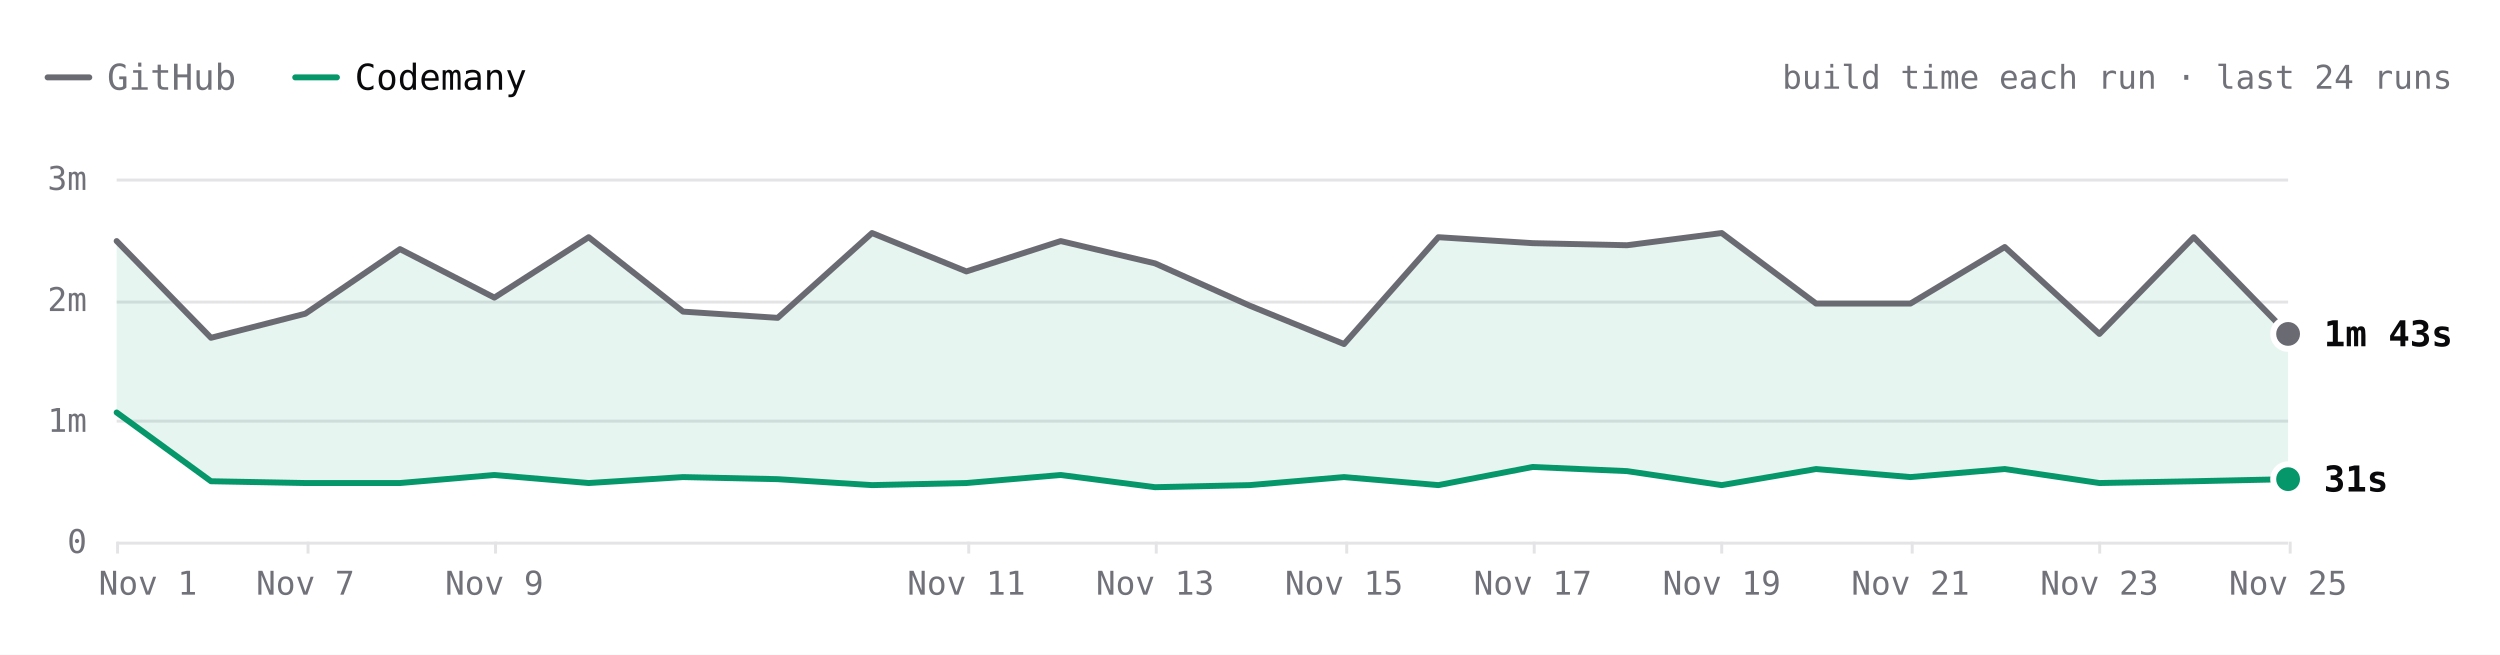
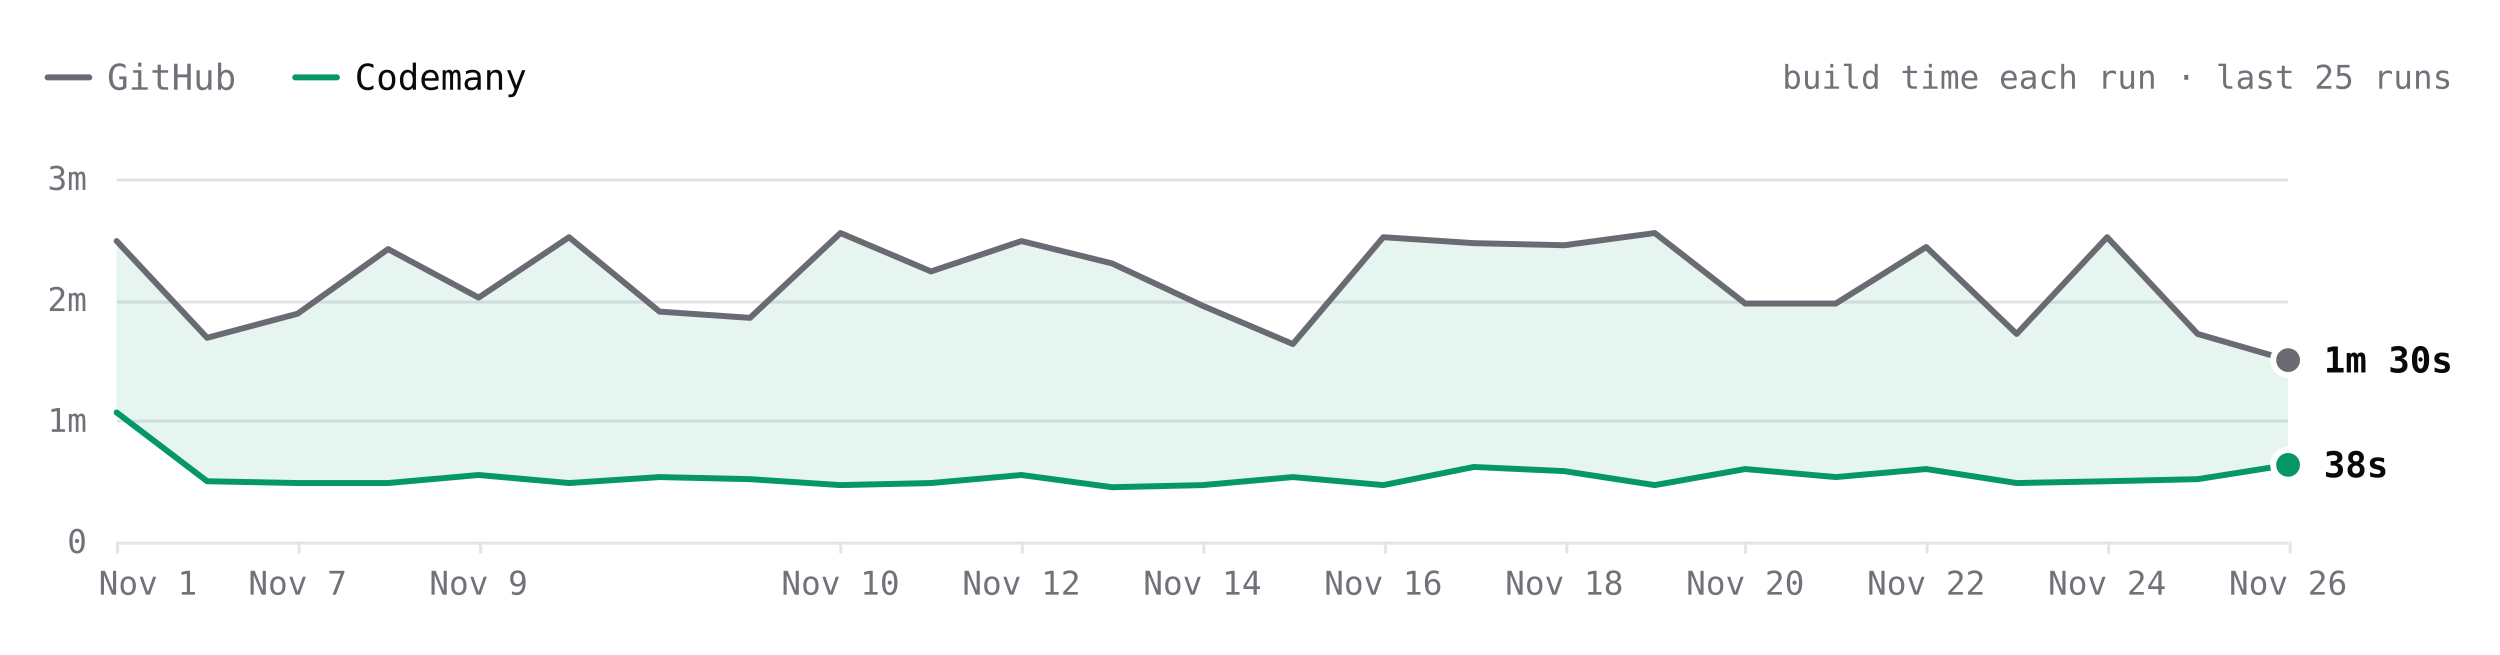
- <svg xmlns="http://www.w3.org/2000/svg" viewBox="0 0 840 220" width="840" height="220" role="img" aria-label="Hugo build time each run over the last 24 runs. Latest: GitHub 1m 43s, Codemany 31s. Overall: 4.5× faster." font-family="'JetBrains Mono', ui-monospace, SFMono-Regular, Menlo, monospace" style="max-width:100%;height:auto;font-variant-numeric:tabular-nums">
+ <svg xmlns="http://www.w3.org/2000/svg" viewBox="0 0 840 220" width="840" height="220" role="img" aria-label="Hugo build time each run over the last 25 runs. Latest: GitHub 1m 30s, Codemany 38s. Overall: 4.3× faster." font-family="'JetBrains Mono', ui-monospace, SFMono-Regular, Menlo, monospace" style="max-width:100%;height:auto;font-variant-numeric:tabular-nums">
  <rect width="840" height="220" fill="#ffffff" />
  <path d="M16 26h14" stroke="#6a6a72" stroke-width="2" stroke-linecap="round" />
  <text x="36" y="26" font-size="12" fill="#71717a" dominant-baseline="central">GitHub</text>
  <path d="M99.2 26h14" stroke="#059669" stroke-width="2" stroke-linecap="round" />
  <text x="119.2" y="26" font-size="12" fill="#09090b" dominant-baseline="central">Codemany</text>
-   <text x="824" y="26" font-size="11" fill="#71717a" text-anchor="end" dominant-baseline="central">build time each run · last 24 runs</text>
+   <text x="824" y="26" font-size="11" fill="#71717a" text-anchor="end" dominant-baseline="central">build time each run · last 25 runs</text>
  <path d="M39.2 182.5L768.8 182.5" stroke="#e4e4e7" stroke-width="1" fill="none" />
  <text x="29.2" y="182" font-size="11" fill="#71717a" text-anchor="end" dominant-baseline="central">0</text>
  <path d="M39.2 141.5L768.8 141.5" stroke="#e4e4e7" stroke-width="1" fill="none" />
  <text x="29.2" y="141.3" font-size="11" fill="#71717a" text-anchor="end" dominant-baseline="central">1m</text>
  <path d="M39.2 101.5L768.8 101.5" stroke="#e4e4e7" stroke-width="1" fill="none" />
  <text x="29.2" y="100.7" font-size="11" fill="#71717a" text-anchor="end" dominant-baseline="central">2m</text>
  <path d="M39.2 60.5L768.8 60.5" stroke="#e4e4e7" stroke-width="1" fill="none" />
  <text x="29.2" y="60" font-size="11" fill="#71717a" text-anchor="end" dominant-baseline="central">3m</text>
  <path d="M769.5 182L769.5 186" stroke="#e4e4e7" stroke-width="1" fill="none" />
-   <text x="768.8" y="196" font-size="11" fill="#71717a" text-anchor="middle" dominant-baseline="central">Nov 25</text>
-   <path d="M705.5 182L705.5 186" stroke="#e4e4e7" stroke-width="1" fill="none" />
-   <text x="705.4" y="196" font-size="11" fill="#71717a" text-anchor="middle" dominant-baseline="central">Nov 23</text>
-   <path d="M642.5 182L642.5 186" stroke="#e4e4e7" stroke-width="1" fill="none" />
-   <text x="641.9" y="196" font-size="11" fill="#71717a" text-anchor="middle" dominant-baseline="central">Nov 21</text>
-   <path d="M578.5 182L578.5 186" stroke="#e4e4e7" stroke-width="1" fill="none" />
-   <text x="578.5" y="196" font-size="11" fill="#71717a" text-anchor="middle" dominant-baseline="central">Nov 19</text>
-   <path d="M515.5 182L515.5 186" stroke="#e4e4e7" stroke-width="1" fill="none" />
-   <text x="515" y="196" font-size="11" fill="#71717a" text-anchor="middle" dominant-baseline="central">Nov 17</text>
-   <path d="M452.5 182L452.5 186" stroke="#e4e4e7" stroke-width="1" fill="none" />
-   <text x="451.6" y="196" font-size="11" fill="#71717a" text-anchor="middle" dominant-baseline="central">Nov 15</text>
-   <path d="M388.5 182L388.5 186" stroke="#e4e4e7" stroke-width="1" fill="none" />
-   <text x="388.1" y="196" font-size="11" fill="#71717a" text-anchor="middle" dominant-baseline="central">Nov 13</text>
-   <path d="M325.5 182L325.5 186" stroke="#e4e4e7" stroke-width="1" fill="none" />
-   <text x="324.7" y="196" font-size="11" fill="#71717a" text-anchor="middle" dominant-baseline="central">Nov 11</text>
-   <path d="M166.5 182L166.5 186" stroke="#e4e4e7" stroke-width="1" fill="none" />
-   <text x="166.1" y="196" font-size="11" fill="#71717a" text-anchor="middle" dominant-baseline="central">Nov 9</text>
-   <path d="M103.5 182L103.5 186" stroke="#e4e4e7" stroke-width="1" fill="none" />
-   <text x="102.6" y="196" font-size="11" fill="#71717a" text-anchor="middle" dominant-baseline="central">Nov 7</text>
+   <text x="768.8" y="196" font-size="11" fill="#71717a" text-anchor="middle" dominant-baseline="central">Nov 26</text>
+   <path d="M708.5 182L708.5 186" stroke="#e4e4e7" stroke-width="1" fill="none" />
+   <text x="708" y="196" font-size="11" fill="#71717a" text-anchor="middle" dominant-baseline="central">Nov 24</text>
+   <path d="M647.5 182L647.5 186" stroke="#e4e4e7" stroke-width="1" fill="none" />
+   <text x="647.2" y="196" font-size="11" fill="#71717a" text-anchor="middle" dominant-baseline="central">Nov 22</text>
+   <path d="M586.5 182L586.5 186" stroke="#e4e4e7" stroke-width="1" fill="none" />
+   <text x="586.4" y="196" font-size="11" fill="#71717a" text-anchor="middle" dominant-baseline="central">Nov 20</text>
+   <path d="M526.5 182L526.5 186" stroke="#e4e4e7" stroke-width="1" fill="none" />
+   <text x="525.6" y="196" font-size="11" fill="#71717a" text-anchor="middle" dominant-baseline="central">Nov 18</text>
+   <path d="M465.5 182L465.5 186" stroke="#e4e4e7" stroke-width="1" fill="none" />
+   <text x="464.8" y="196" font-size="11" fill="#71717a" text-anchor="middle" dominant-baseline="central">Nov 16</text>
+   <path d="M404.5 182L404.5 186" stroke="#e4e4e7" stroke-width="1" fill="none" />
+   <text x="404" y="196" font-size="11" fill="#71717a" text-anchor="middle" dominant-baseline="central">Nov 14</text>
+   <path d="M343.5 182L343.5 186" stroke="#e4e4e7" stroke-width="1" fill="none" />
+   <text x="343.2" y="196" font-size="11" fill="#71717a" text-anchor="middle" dominant-baseline="central">Nov 12</text>
+   <path d="M282.5 182L282.5 186" stroke="#e4e4e7" stroke-width="1" fill="none" />
+   <text x="282.4" y="196" font-size="11" fill="#71717a" text-anchor="middle" dominant-baseline="central">Nov 10</text>
+   <path d="M161.5 182L161.5 186" stroke="#e4e4e7" stroke-width="1" fill="none" />
+   <text x="160.8" y="196" font-size="11" fill="#71717a" text-anchor="middle" dominant-baseline="central">Nov 9</text>
+   <path d="M100.5 182L100.5 186" stroke="#e4e4e7" stroke-width="1" fill="none" />
+   <text x="100" y="196" font-size="11" fill="#71717a" text-anchor="middle" dominant-baseline="central">Nov 7</text>
  <path d="M39.5 182L39.5 186" stroke="#e4e4e7" stroke-width="1" fill="none" />
  <text x="49.7" y="196" font-size="11" fill="#71717a" text-anchor="middle" dominant-baseline="central">Nov 1</text>
-   <path d="M39.2 81L70.9 113.5L102.6 105.4L134.4 83.7L166.1 100L197.8 79.7L229.5 104.7L261.3 106.8L293 78.3L324.7 91.2L356.4 81L388.1 88.5L419.9 102.7L451.6 115.6L483.3 79.7L515 81.7L546.7 82.4L578.5 78.3L610.2 102L641.9 102L673.6 83L705.4 112.2L737.1 79.7L768.8 112.2L768.8 161L737.1 161.7L705.4 162.3L673.6 157.6L641.9 160.3L610.2 157.6L578.5 163L546.7 158.3L515 156.9L483.3 163L451.6 160.3L419.9 163L388.1 163.7L356.4 159.6L324.7 162.3L293 163L261.3 161L229.5 160.3L197.8 162.3L166.1 159.6L134.4 162.3L102.6 162.3L70.9 161.7L39.2 138.6Z" fill="rgba(5,150,105,0.10)" />
-   <path d="M39.2 81L70.9 113.5L102.6 105.4L134.4 83.7L166.1 100L197.8 79.7L229.5 104.7L261.3 106.8L293 78.3L324.7 91.2L356.4 81L388.1 88.5L419.9 102.7L451.6 115.6L483.3 79.7L515 81.7L546.7 82.4L578.5 78.3L610.2 102L641.9 102L673.6 83L705.4 112.2L737.1 79.7L768.8 112.2" fill="none" stroke="#6a6a72" stroke-width="2" stroke-linecap="round" stroke-linejoin="round" />
-   <path d="M39.2 138.6L70.9 161.7L102.6 162.3L134.4 162.3L166.1 159.6L197.8 162.3L229.5 160.3L261.3 161L293 163L324.7 162.3L356.4 159.6L388.1 163.7L419.9 163L451.6 160.3L483.3 163L515 156.9L546.7 158.3L578.5 163L610.2 157.6L641.9 160.3L673.6 157.6L705.4 162.3L737.1 161.7L768.8 161" fill="none" stroke="#059669" stroke-width="2" stroke-linecap="round" stroke-linejoin="round" />
-   <circle cx="768.8" cy="112.2" r="6" fill="#ffffff" />
-   <circle cx="768.8" cy="112.2" r="4" fill="#6a6a72" />
-   <text x="780.8" y="112.2" font-size="12" fill="#09090b" font-weight="600" dominant-baseline="central">1m 43s</text>
-   <circle cx="768.8" cy="161" r="6" fill="#ffffff" />
-   <circle cx="768.8" cy="161" r="4" fill="#059669" />
-   <text x="780.8" y="161" font-size="12" fill="#09090b" font-weight="600" dominant-baseline="central">31s</text>
+   <path d="M39.2 81L69.6 113.5L100 105.4L130.4 83.7L160.8 100L191.2 79.7L221.6 104.7L252 106.8L282.4 78.3L312.8 91.2L343.2 81L373.6 88.5L404 102.7L434.4 115.6L464.8 79.7L495.2 81.7L525.6 82.4L556 78.3L586.4 102L616.8 102L647.2 83L677.6 112.2L708 79.7L738.4 112.2L768.8 121L768.8 156.2L738.4 161L708 161.7L677.6 162.3L647.2 157.6L616.8 160.3L586.4 157.6L556 163L525.6 158.3L495.2 156.9L464.8 163L434.4 160.3L404 163L373.6 163.7L343.2 159.6L312.8 162.3L282.4 163L252 161L221.6 160.3L191.2 162.3L160.8 159.6L130.4 162.3L100 162.3L69.6 161.7L39.2 138.6Z" fill="rgba(5,150,105,0.10)" />
+   <path d="M39.2 81L69.6 113.5L100 105.4L130.4 83.7L160.8 100L191.2 79.7L221.6 104.7L252 106.8L282.4 78.3L312.8 91.2L343.2 81L373.6 88.5L404 102.7L434.4 115.6L464.8 79.7L495.2 81.7L525.6 82.4L556 78.3L586.4 102L616.8 102L647.2 83L677.6 112.2L708 79.7L738.4 112.2L768.8 121" fill="none" stroke="#6a6a72" stroke-width="2" stroke-linecap="round" stroke-linejoin="round" />
+   <path d="M39.2 138.6L69.6 161.7L100 162.3L130.4 162.3L160.8 159.6L191.2 162.3L221.6 160.3L252 161L282.4 163L312.8 162.3L343.2 159.6L373.6 163.7L404 163L434.4 160.3L464.8 163L495.2 156.9L525.6 158.3L556 163L586.4 157.6L616.8 160.3L647.2 157.6L677.6 162.3L708 161.7L738.4 161L768.8 156.2" fill="none" stroke="#059669" stroke-width="2" stroke-linecap="round" stroke-linejoin="round" />
+   <circle cx="768.8" cy="121" r="6" fill="#ffffff" />
+   <circle cx="768.8" cy="121" r="4" fill="#6a6a72" />
+   <text x="780.8" y="121" font-size="12" fill="#09090b" font-weight="600" dominant-baseline="central">1m 30s</text>
+   <circle cx="768.8" cy="156.2" r="6" fill="#ffffff" />
+   <circle cx="768.8" cy="156.2" r="4" fill="#059669" />
+   <text x="780.8" y="156.2" font-size="12" fill="#09090b" font-weight="600" dominant-baseline="central">38s</text>
  <circle class="bench-mark" cx="39.2" cy="81" r="12" fill="#ffffff" fill-opacity="0" data-tip="Hugo · GitHub · 2m 29s · Nov 1, 14:12 UTC" data-href="https://github.com/codemanyhq/bench-private/actions/runs/41357757246/job/125001439104" style="cursor:pointer" />
  <circle class="bench-mark" cx="39.2" cy="138.6" r="12" fill="#ffffff" fill-opacity="0" data-tip="Hugo · Codemany · 1m 04s · Nov 1, 14:12 UTC" data-href="https://github.com/codemanyhq/bench/actions/runs/41189686531/job/124809425392" style="cursor:pointer" />
-   <circle class="bench-mark" cx="70.9" cy="113.5" r="12" fill="#ffffff" fill-opacity="0" data-tip="Hugo · GitHub · 1m 41s · Nov 4, 10:59 UTC" data-href="https://github.com/codemanyhq/bench-private/actions/runs/41834014108/job/126588227187" style="cursor:pointer" />
-   <circle class="bench-mark" cx="70.9" cy="161.7" r="12" fill="#ffffff" fill-opacity="0" data-tip="Hugo · Codemany · 30s · Nov 4, 10:59 UTC" data-href="https://github.com/codemanyhq/bench/actions/runs/41817717722/job/126532686624" style="cursor:pointer" />
-   <circle class="bench-mark" cx="102.6" cy="105.4" r="12" fill="#ffffff" fill-opacity="0" data-tip="Hugo · GitHub · 1m 53s · Nov 7, 05:27 UTC" data-href="https://github.com/codemanyhq/bench-private/actions/runs/42342779574/job/128313955187" style="cursor:pointer" />
-   <circle class="bench-mark" cx="102.6" cy="162.3" r="12" fill="#ffffff" fill-opacity="0" data-tip="Hugo · Codemany · 29s · Nov 7, 05:27 UTC" data-href="https://github.com/codemanyhq/bench/actions/runs/42363100897/job/128383571569" style="cursor:pointer" />
-   <circle class="bench-mark" cx="134.4" cy="83.7" r="12" fill="#ffffff" fill-opacity="0" data-tip="Hugo · GitHub · 2m 25s · Nov 8, 10:27 UTC" data-href="https://github.com/codemanyhq/bench-private/actions/runs/42477866952/job/128905525184" style="cursor:pointer" />
-   <circle class="bench-mark" cx="134.4" cy="162.3" r="12" fill="#ffffff" fill-opacity="0" data-tip="Hugo · Codemany · 29s · Nov 8, 10:27 UTC" data-href="https://github.com/codemanyhq/bench/actions/runs/42471415877/job/128905482117" style="cursor:pointer" />
-   <circle class="bench-mark" cx="166.1" cy="100" r="12" fill="#ffffff" fill-opacity="0" data-tip="Hugo · GitHub · 2m 01s · Nov 9, 11:37 UTC" data-href="https://github.com/codemanyhq/bench-private/actions/runs/42629210782/job/129200880913" style="cursor:pointer" />
-   <circle class="bench-mark" cx="166.1" cy="159.6" r="12" fill="#ffffff" fill-opacity="0" data-tip="Hugo · Codemany · 33s · Nov 9, 11:37 UTC" data-href="https://github.com/codemanyhq/bench/actions/runs/42610365978/job/129324781063" style="cursor:pointer" />
-   <circle class="bench-mark" cx="197.8" cy="79.7" r="12" fill="#ffffff" fill-opacity="0" data-tip="Hugo · GitHub · 2m 31s · Nov 9, 17:39 UTC" data-href="https://github.com/codemanyhq/bench-private/actions/runs/42666683657/job/129332199459" style="cursor:pointer" />
-   <circle class="bench-mark" cx="197.8" cy="162.3" r="12" fill="#ffffff" fill-opacity="0" data-tip="Hugo · Codemany · 29s · Nov 9, 17:39 UTC" data-href="https://github.com/codemanyhq/bench/actions/runs/42666681693/job/129350909282" style="cursor:pointer" />
-   <circle class="bench-mark" cx="229.5" cy="104.7" r="12" fill="#ffffff" fill-opacity="0" data-tip="Hugo · GitHub · 1m 54s · Nov 9, 18:24 UTC" data-href="https://github.com/codemanyhq/bench-private/actions/runs/42673660556/job/129350955104" style="cursor:pointer" />
-   <circle class="bench-mark" cx="229.5" cy="160.3" r="12" fill="#ffffff" fill-opacity="0" data-tip="Hugo · Codemany · 32s · Nov 9, 18:24 UTC" data-href="https://github.com/codemanyhq/bench/actions/runs/42674474739/job/129403442151" style="cursor:pointer" />
-   <circle class="bench-mark" cx="261.3" cy="106.8" r="12" fill="#ffffff" fill-opacity="0" data-tip="Hugo · GitHub · 1m 51s · Nov 9, 18:46 UTC" data-href="https://github.com/codemanyhq/bench-private/actions/runs/42677014514/job/129361080679" style="cursor:pointer" />
-   <circle class="bench-mark" cx="261.3" cy="161" r="12" fill="#ffffff" fill-opacity="0" data-tip="Hugo · Codemany · 31s · Nov 9, 18:46 UTC" data-href="https://github.com/codemanyhq/bench/actions/runs/42681122621/job/129406018347" style="cursor:pointer" />
-   <circle class="bench-mark" cx="293" cy="78.3" r="12" fill="#ffffff" fill-opacity="0" data-tip="Hugo · GitHub · 2m 33s · Nov 10, 11:16 UTC" data-href="https://github.com/codemanyhq/bench-private/actions/runs/42824521252/job/129858446839" style="cursor:pointer" />
-   <circle class="bench-mark" cx="293" cy="163" r="12" fill="#ffffff" fill-opacity="0" data-tip="Hugo · Codemany · 28s · Nov 10, 11:16 UTC" data-href="https://github.com/codemanyhq/bench/actions/runs/42805942110/job/129815996382" style="cursor:pointer" />
-   <circle class="bench-mark" cx="324.7" cy="91.2" r="12" fill="#ffffff" fill-opacity="0" data-tip="Hugo · GitHub · 2m 14s · Nov 11, 11:02 UTC" data-href="https://github.com/codemanyhq/bench-private/actions/runs/43022642066/job/130529430391" style="cursor:pointer" />
-   <circle class="bench-mark" cx="324.7" cy="162.3" r="12" fill="#ffffff" fill-opacity="0" data-tip="Hugo · Codemany · 29s · Nov 11, 11:02 UTC" data-href="https://github.com/codemanyhq/bench/actions/runs/43008288526/job/130481244830" style="cursor:pointer" />
-   <circle class="bench-mark" cx="356.4" cy="81" r="12" fill="#ffffff" fill-opacity="0" data-tip="Hugo · GitHub · 2m 29s · Nov 12, 11:18 UTC" data-href="https://github.com/codemanyhq/bench-private/actions/runs/43230100176/job/131222905105" style="cursor:pointer" />
-   <circle class="bench-mark" cx="356.4" cy="159.6" r="12" fill="#ffffff" fill-opacity="0" data-tip="Hugo · Codemany · 33s · Nov 12, 11:18 UTC" data-href="https://github.com/codemanyhq/bench/actions/runs/43207720663/job/131168788751" style="cursor:pointer" />
-   <circle class="bench-mark" cx="388.1" cy="88.5" r="12" fill="#ffffff" fill-opacity="0" data-tip="Hugo · GitHub · 2m 18s · Nov 13, 11:03 UTC" data-href="https://github.com/codemanyhq/bench-private/actions/runs/43430424059/job/131902291593" style="cursor:pointer" />
-   <circle class="bench-mark" cx="388.1" cy="163.7" r="12" fill="#ffffff" fill-opacity="0" data-tip="Hugo · Codemany · 27s · Nov 13, 11:03 UTC" data-href="https://github.com/codemanyhq/bench/actions/runs/43413705429/job/131866240248" style="cursor:pointer" />
-   <circle class="bench-mark" cx="419.9" cy="102.7" r="12" fill="#ffffff" fill-opacity="0" data-tip="Hugo · GitHub · 1m 57s · Nov 14, 10:30 UTC" data-href="https://github.com/codemanyhq/bench-private/actions/runs/43593333129/job/132442539400" style="cursor:pointer" />
-   <circle class="bench-mark" cx="419.9" cy="163" r="12" fill="#ffffff" fill-opacity="0" data-tip="Hugo · Codemany · 28s · Nov 14, 10:30 UTC" data-href="https://github.com/codemanyhq/bench/actions/runs/43585486170/job/132429848701" style="cursor:pointer" />
-   <circle class="bench-mark" cx="451.6" cy="115.6" r="12" fill="#ffffff" fill-opacity="0" data-tip="Hugo · GitHub · 1m 38s · Nov 15, 10:58 UTC" data-href="https://github.com/codemanyhq/bench-private/actions/runs/43715351365/job/132815615536" style="cursor:pointer" />
-   <circle class="bench-mark" cx="451.6" cy="160.3" r="12" fill="#ffffff" fill-opacity="0" data-tip="Hugo · Codemany · 32s · Nov 15, 10:58 UTC" data-href="https://github.com/codemanyhq/bench/actions/runs/43706507355/job/132822651407" style="cursor:pointer" />
-   <circle class="bench-mark" cx="483.3" cy="79.7" r="12" fill="#ffffff" fill-opacity="0" data-tip="Hugo · GitHub · 2m 31s · Nov 16, 11:25 UTC" data-href="https://github.com/codemanyhq/bench-private/actions/runs/43877330479/job/133333759378" style="cursor:pointer" />
-   <circle class="bench-mark" cx="483.3" cy="163" r="12" fill="#ffffff" fill-opacity="0" data-tip="Hugo · Codemany · 28s · Nov 16, 11:25 UTC" data-href="https://github.com/codemanyhq/bench/actions/runs/43857353010/job/133286974284" style="cursor:pointer" />
-   <circle class="bench-mark" cx="515" cy="81.7" r="12" fill="#ffffff" fill-opacity="0" data-tip="Hugo · GitHub · 2m 28s · Nov 17, 11:56 UTC" data-href="https://github.com/codemanyhq/bench-private/actions/runs/44102053914/job/134104450027" style="cursor:pointer" />
-   <circle class="bench-mark" cx="515" cy="156.9" r="12" fill="#ffffff" fill-opacity="0" data-tip="Hugo · Codemany · 37s · Nov 17, 11:56 UTC" data-href="https://github.com/codemanyhq/bench/actions/runs/44078241580/job/134021805679" style="cursor:pointer" />
-   <circle class="bench-mark" cx="546.7" cy="82.4" r="12" fill="#ffffff" fill-opacity="0" data-tip="Hugo · GitHub · 2m 27s · Nov 18, 11:47 UTC" data-href="https://github.com/codemanyhq/bench-private/actions/runs/44318872644/job/134852270396" style="cursor:pointer" />
-   <circle class="bench-mark" cx="546.7" cy="158.3" r="12" fill="#ffffff" fill-opacity="0" data-tip="Hugo · Codemany · 35s · Nov 18, 11:47 UTC" data-href="https://github.com/codemanyhq/bench/actions/runs/44297512815/job/134805432975" style="cursor:pointer" />
-   <circle class="bench-mark" cx="578.5" cy="78.3" r="12" fill="#ffffff" fill-opacity="0" data-tip="Hugo · GitHub · 2m 33s · Nov 19, 11:44 UTC" data-href="https://github.com/codemanyhq/bench-private/actions/runs/44543234216/job/135626958108" style="cursor:pointer" />
-   <circle class="bench-mark" cx="578.5" cy="163" r="12" fill="#ffffff" fill-opacity="0" data-tip="Hugo · Codemany · 28s · Nov 19, 11:44 UTC" data-href="https://github.com/codemanyhq/bench/actions/runs/44517273819/job/135559407143" style="cursor:pointer" />
-   <circle class="bench-mark" cx="610.2" cy="102" r="12" fill="#ffffff" fill-opacity="0" data-tip="Hugo · GitHub · 1m 58s · Nov 20, 11:44 UTC" data-href="https://github.com/codemanyhq/bench-private/actions/runs/44749120224/job/136332219886" style="cursor:pointer" />
-   <circle class="bench-mark" cx="610.2" cy="157.6" r="12" fill="#ffffff" fill-opacity="0" data-tip="Hugo · Codemany · 36s · Nov 20, 11:44 UTC" data-href="https://github.com/codemanyhq/bench/actions/runs/44729832727/job/136288953035" style="cursor:pointer" />
-   <circle class="bench-mark" cx="641.9" cy="102" r="12" fill="#ffffff" fill-opacity="0" data-tip="Hugo · GitHub · 1m 58s · Nov 21, 11:07 UTC" data-href="https://github.com/codemanyhq/bench-private/actions/runs/44908889098/job/136860265771" style="cursor:pointer" />
-   <circle class="bench-mark" cx="641.9" cy="160.3" r="12" fill="#ffffff" fill-opacity="0" data-tip="Hugo · Codemany · 32s · Nov 21, 11:07 UTC" data-href="https://github.com/codemanyhq/bench/actions/runs/44897451098/job/136826060798" style="cursor:pointer" />
-   <circle class="bench-mark" cx="673.6" cy="83" r="12" fill="#ffffff" fill-opacity="0" data-tip="Hugo · GitHub · 2m 26s · Nov 22, 11:29 UTC" data-href="https://github.com/codemanyhq/bench-private/actions/runs/45026928898/job/137221921368" style="cursor:pointer" />
-   <circle class="bench-mark" cx="673.6" cy="157.6" r="12" fill="#ffffff" fill-opacity="0" data-tip="Hugo · Codemany · 36s · Nov 22, 11:29 UTC" data-href="https://github.com/codemanyhq/bench/actions/runs/45017455598/job/137192773135" style="cursor:pointer" />
-   <circle class="bench-mark" cx="705.4" cy="112.2" r="12" fill="#ffffff" fill-opacity="0" data-tip="Hugo · GitHub · 1m 43s · Nov 23, 12:50 UTC" data-href="https://github.com/codemanyhq/bench-private/actions/runs/45210598924/job/137818121610" style="cursor:pointer" />
-   <circle class="bench-mark" cx="705.4" cy="162.3" r="12" fill="#ffffff" fill-opacity="0" data-tip="Hugo · Codemany · 29s · Nov 23, 12:50 UTC" data-href="https://github.com/codemanyhq/bench/actions/runs/45177778022/job/137703467493" style="cursor:pointer" />
-   <circle class="bench-mark" cx="737.1" cy="79.7" r="12" fill="#ffffff" fill-opacity="0" data-tip="Hugo · GitHub · 2m 31s · Nov 24, 13:47 UTC" data-href="https://github.com/codemanyhq/bench-private/actions/runs/45429998464/job/138572430377" style="cursor:pointer" />
-   <circle class="bench-mark" cx="737.1" cy="161.7" r="12" fill="#ffffff" fill-opacity="0" data-tip="Hugo · Codemany · 30s · Nov 24, 13:47 UTC" data-href="https://github.com/codemanyhq/bench/actions/runs/45406778542/job/138489585186" style="cursor:pointer" />
-   <circle class="bench-mark" cx="768.8" cy="112.2" r="12" fill="#ffffff" fill-opacity="0" data-tip="Hugo · GitHub · 1m 43s · Nov 25, 13:00 UTC" data-href="https://github.com/codemanyhq/bench-private/actions/runs/45646834611/job/139320057469" style="cursor:pointer" />
-   <circle class="bench-mark" cx="768.8" cy="161" r="12" fill="#ffffff" fill-opacity="0" data-tip="Hugo · Codemany · 31s · Nov 25, 13:00 UTC" data-href="https://github.com/codemanyhq/bench/actions/runs/45618925626/job/139221672538" style="cursor:pointer" />
+   <circle class="bench-mark" cx="69.6" cy="113.5" r="12" fill="#ffffff" fill-opacity="0" data-tip="Hugo · GitHub · 1m 41s · Nov 4, 10:59 UTC" data-href="https://github.com/codemanyhq/bench-private/actions/runs/41834014108/job/126588227187" style="cursor:pointer" />
+   <circle class="bench-mark" cx="69.6" cy="161.7" r="12" fill="#ffffff" fill-opacity="0" data-tip="Hugo · Codemany · 30s · Nov 4, 10:59 UTC" data-href="https://github.com/codemanyhq/bench/actions/runs/41817717722/job/126532686624" style="cursor:pointer" />
+   <circle class="bench-mark" cx="100" cy="105.4" r="12" fill="#ffffff" fill-opacity="0" data-tip="Hugo · GitHub · 1m 53s · Nov 7, 05:27 UTC" data-href="https://github.com/codemanyhq/bench-private/actions/runs/42342779574/job/128313955187" style="cursor:pointer" />
+   <circle class="bench-mark" cx="100" cy="162.3" r="12" fill="#ffffff" fill-opacity="0" data-tip="Hugo · Codemany · 29s · Nov 7, 05:27 UTC" data-href="https://github.com/codemanyhq/bench/actions/runs/42363100897/job/128383571569" style="cursor:pointer" />
+   <circle class="bench-mark" cx="130.4" cy="83.7" r="12" fill="#ffffff" fill-opacity="0" data-tip="Hugo · GitHub · 2m 25s · Nov 8, 10:27 UTC" data-href="https://github.com/codemanyhq/bench-private/actions/runs/42477866952/job/128905525184" style="cursor:pointer" />
+   <circle class="bench-mark" cx="130.4" cy="162.3" r="12" fill="#ffffff" fill-opacity="0" data-tip="Hugo · Codemany · 29s · Nov 8, 10:27 UTC" data-href="https://github.com/codemanyhq/bench/actions/runs/42471415877/job/128905482117" style="cursor:pointer" />
+   <circle class="bench-mark" cx="160.8" cy="100" r="12" fill="#ffffff" fill-opacity="0" data-tip="Hugo · GitHub · 2m 01s · Nov 9, 11:37 UTC" data-href="https://github.com/codemanyhq/bench-private/actions/runs/42629210782/job/129200880913" style="cursor:pointer" />
+   <circle class="bench-mark" cx="160.8" cy="159.6" r="12" fill="#ffffff" fill-opacity="0" data-tip="Hugo · Codemany · 33s · Nov 9, 11:37 UTC" data-href="https://github.com/codemanyhq/bench/actions/runs/42610365978/job/129324781063" style="cursor:pointer" />
+   <circle class="bench-mark" cx="191.2" cy="79.7" r="12" fill="#ffffff" fill-opacity="0" data-tip="Hugo · GitHub · 2m 31s · Nov 9, 17:39 UTC" data-href="https://github.com/codemanyhq/bench-private/actions/runs/42666683657/job/129332199459" style="cursor:pointer" />
+   <circle class="bench-mark" cx="191.2" cy="162.3" r="12" fill="#ffffff" fill-opacity="0" data-tip="Hugo · Codemany · 29s · Nov 9, 17:39 UTC" data-href="https://github.com/codemanyhq/bench/actions/runs/42666681693/job/129350909282" style="cursor:pointer" />
+   <circle class="bench-mark" cx="221.6" cy="104.7" r="12" fill="#ffffff" fill-opacity="0" data-tip="Hugo · GitHub · 1m 54s · Nov 9, 18:24 UTC" data-href="https://github.com/codemanyhq/bench-private/actions/runs/42673660556/job/129350955104" style="cursor:pointer" />
+   <circle class="bench-mark" cx="221.6" cy="160.3" r="12" fill="#ffffff" fill-opacity="0" data-tip="Hugo · Codemany · 32s · Nov 9, 18:24 UTC" data-href="https://github.com/codemanyhq/bench/actions/runs/42674474739/job/129403442151" style="cursor:pointer" />
+   <circle class="bench-mark" cx="252" cy="106.8" r="12" fill="#ffffff" fill-opacity="0" data-tip="Hugo · GitHub · 1m 51s · Nov 9, 18:46 UTC" data-href="https://github.com/codemanyhq/bench-private/actions/runs/42677014514/job/129361080679" style="cursor:pointer" />
+   <circle class="bench-mark" cx="252" cy="161" r="12" fill="#ffffff" fill-opacity="0" data-tip="Hugo · Codemany · 31s · Nov 9, 18:46 UTC" data-href="https://github.com/codemanyhq/bench/actions/runs/42681122621/job/129406018347" style="cursor:pointer" />
+   <circle class="bench-mark" cx="282.4" cy="78.3" r="12" fill="#ffffff" fill-opacity="0" data-tip="Hugo · GitHub · 2m 33s · Nov 10, 11:16 UTC" data-href="https://github.com/codemanyhq/bench-private/actions/runs/42824521252/job/129858446839" style="cursor:pointer" />
+   <circle class="bench-mark" cx="282.4" cy="163" r="12" fill="#ffffff" fill-opacity="0" data-tip="Hugo · Codemany · 28s · Nov 10, 11:16 UTC" data-href="https://github.com/codemanyhq/bench/actions/runs/42805942110/job/129815996382" style="cursor:pointer" />
+   <circle class="bench-mark" cx="312.8" cy="91.2" r="12" fill="#ffffff" fill-opacity="0" data-tip="Hugo · GitHub · 2m 14s · Nov 11, 11:02 UTC" data-href="https://github.com/codemanyhq/bench-private/actions/runs/43022642066/job/130529430391" style="cursor:pointer" />
+   <circle class="bench-mark" cx="312.8" cy="162.3" r="12" fill="#ffffff" fill-opacity="0" data-tip="Hugo · Codemany · 29s · Nov 11, 11:02 UTC" data-href="https://github.com/codemanyhq/bench/actions/runs/43008288526/job/130481244830" style="cursor:pointer" />
+   <circle class="bench-mark" cx="343.2" cy="81" r="12" fill="#ffffff" fill-opacity="0" data-tip="Hugo · GitHub · 2m 29s · Nov 12, 11:18 UTC" data-href="https://github.com/codemanyhq/bench-private/actions/runs/43230100176/job/131222905105" style="cursor:pointer" />
+   <circle class="bench-mark" cx="343.2" cy="159.6" r="12" fill="#ffffff" fill-opacity="0" data-tip="Hugo · Codemany · 33s · Nov 12, 11:18 UTC" data-href="https://github.com/codemanyhq/bench/actions/runs/43207720663/job/131168788751" style="cursor:pointer" />
+   <circle class="bench-mark" cx="373.6" cy="88.5" r="12" fill="#ffffff" fill-opacity="0" data-tip="Hugo · GitHub · 2m 18s · Nov 13, 11:03 UTC" data-href="https://github.com/codemanyhq/bench-private/actions/runs/43430424059/job/131902291593" style="cursor:pointer" />
+   <circle class="bench-mark" cx="373.6" cy="163.7" r="12" fill="#ffffff" fill-opacity="0" data-tip="Hugo · Codemany · 27s · Nov 13, 11:03 UTC" data-href="https://github.com/codemanyhq/bench/actions/runs/43413705429/job/131866240248" style="cursor:pointer" />
+   <circle class="bench-mark" cx="404" cy="102.7" r="12" fill="#ffffff" fill-opacity="0" data-tip="Hugo · GitHub · 1m 57s · Nov 14, 10:30 UTC" data-href="https://github.com/codemanyhq/bench-private/actions/runs/43593333129/job/132442539400" style="cursor:pointer" />
+   <circle class="bench-mark" cx="404" cy="163" r="12" fill="#ffffff" fill-opacity="0" data-tip="Hugo · Codemany · 28s · Nov 14, 10:30 UTC" data-href="https://github.com/codemanyhq/bench/actions/runs/43585486170/job/132429848701" style="cursor:pointer" />
+   <circle class="bench-mark" cx="434.4" cy="115.6" r="12" fill="#ffffff" fill-opacity="0" data-tip="Hugo · GitHub · 1m 38s · Nov 15, 10:58 UTC" data-href="https://github.com/codemanyhq/bench-private/actions/runs/43715351365/job/132815615536" style="cursor:pointer" />
+   <circle class="bench-mark" cx="434.4" cy="160.3" r="12" fill="#ffffff" fill-opacity="0" data-tip="Hugo · Codemany · 32s · Nov 15, 10:58 UTC" data-href="https://github.com/codemanyhq/bench/actions/runs/43706507355/job/132822651407" style="cursor:pointer" />
+   <circle class="bench-mark" cx="464.8" cy="79.7" r="12" fill="#ffffff" fill-opacity="0" data-tip="Hugo · GitHub · 2m 31s · Nov 16, 11:25 UTC" data-href="https://github.com/codemanyhq/bench-private/actions/runs/43877330479/job/133333759378" style="cursor:pointer" />
+   <circle class="bench-mark" cx="464.8" cy="163" r="12" fill="#ffffff" fill-opacity="0" data-tip="Hugo · Codemany · 28s · Nov 16, 11:25 UTC" data-href="https://github.com/codemanyhq/bench/actions/runs/43857353010/job/133286974284" style="cursor:pointer" />
+   <circle class="bench-mark" cx="495.2" cy="81.7" r="12" fill="#ffffff" fill-opacity="0" data-tip="Hugo · GitHub · 2m 28s · Nov 17, 11:56 UTC" data-href="https://github.com/codemanyhq/bench-private/actions/runs/44102053914/job/134104450027" style="cursor:pointer" />
+   <circle class="bench-mark" cx="495.2" cy="156.9" r="12" fill="#ffffff" fill-opacity="0" data-tip="Hugo · Codemany · 37s · Nov 17, 11:56 UTC" data-href="https://github.com/codemanyhq/bench/actions/runs/44078241580/job/134021805679" style="cursor:pointer" />
+   <circle class="bench-mark" cx="525.6" cy="82.4" r="12" fill="#ffffff" fill-opacity="0" data-tip="Hugo · GitHub · 2m 27s · Nov 18, 11:47 UTC" data-href="https://github.com/codemanyhq/bench-private/actions/runs/44318872644/job/134852270396" style="cursor:pointer" />
+   <circle class="bench-mark" cx="525.6" cy="158.3" r="12" fill="#ffffff" fill-opacity="0" data-tip="Hugo · Codemany · 35s · Nov 18, 11:47 UTC" data-href="https://github.com/codemanyhq/bench/actions/runs/44297512815/job/134805432975" style="cursor:pointer" />
+   <circle class="bench-mark" cx="556" cy="78.3" r="12" fill="#ffffff" fill-opacity="0" data-tip="Hugo · GitHub · 2m 33s · Nov 19, 11:44 UTC" data-href="https://github.com/codemanyhq/bench-private/actions/runs/44543234216/job/135626958108" style="cursor:pointer" />
+   <circle class="bench-mark" cx="556" cy="163" r="12" fill="#ffffff" fill-opacity="0" data-tip="Hugo · Codemany · 28s · Nov 19, 11:44 UTC" data-href="https://github.com/codemanyhq/bench/actions/runs/44517273819/job/135559407143" style="cursor:pointer" />
+   <circle class="bench-mark" cx="586.4" cy="102" r="12" fill="#ffffff" fill-opacity="0" data-tip="Hugo · GitHub · 1m 58s · Nov 20, 11:44 UTC" data-href="https://github.com/codemanyhq/bench-private/actions/runs/44749120224/job/136332219886" style="cursor:pointer" />
+   <circle class="bench-mark" cx="586.4" cy="157.6" r="12" fill="#ffffff" fill-opacity="0" data-tip="Hugo · Codemany · 36s · Nov 20, 11:44 UTC" data-href="https://github.com/codemanyhq/bench/actions/runs/44729832727/job/136288953035" style="cursor:pointer" />
+   <circle class="bench-mark" cx="616.8" cy="102" r="12" fill="#ffffff" fill-opacity="0" data-tip="Hugo · GitHub · 1m 58s · Nov 21, 11:07 UTC" data-href="https://github.com/codemanyhq/bench-private/actions/runs/44908889098/job/136860265771" style="cursor:pointer" />
+   <circle class="bench-mark" cx="616.8" cy="160.3" r="12" fill="#ffffff" fill-opacity="0" data-tip="Hugo · Codemany · 32s · Nov 21, 11:07 UTC" data-href="https://github.com/codemanyhq/bench/actions/runs/44897451098/job/136826060798" style="cursor:pointer" />
+   <circle class="bench-mark" cx="647.2" cy="83" r="12" fill="#ffffff" fill-opacity="0" data-tip="Hugo · GitHub · 2m 26s · Nov 22, 11:29 UTC" data-href="https://github.com/codemanyhq/bench-private/actions/runs/45026928898/job/137221921368" style="cursor:pointer" />
+   <circle class="bench-mark" cx="647.2" cy="157.6" r="12" fill="#ffffff" fill-opacity="0" data-tip="Hugo · Codemany · 36s · Nov 22, 11:29 UTC" data-href="https://github.com/codemanyhq/bench/actions/runs/45017455598/job/137192773135" style="cursor:pointer" />
+   <circle class="bench-mark" cx="677.6" cy="112.2" r="12" fill="#ffffff" fill-opacity="0" data-tip="Hugo · GitHub · 1m 43s · Nov 23, 12:50 UTC" data-href="https://github.com/codemanyhq/bench-private/actions/runs/45210598924/job/137818121610" style="cursor:pointer" />
+   <circle class="bench-mark" cx="677.6" cy="162.3" r="12" fill="#ffffff" fill-opacity="0" data-tip="Hugo · Codemany · 29s · Nov 23, 12:50 UTC" data-href="https://github.com/codemanyhq/bench/actions/runs/45177778022/job/137703467493" style="cursor:pointer" />
+   <circle class="bench-mark" cx="708" cy="79.7" r="12" fill="#ffffff" fill-opacity="0" data-tip="Hugo · GitHub · 2m 31s · Nov 24, 13:47 UTC" data-href="https://github.com/codemanyhq/bench-private/actions/runs/45429998464/job/138572430377" style="cursor:pointer" />
+   <circle class="bench-mark" cx="708" cy="161.7" r="12" fill="#ffffff" fill-opacity="0" data-tip="Hugo · Codemany · 30s · Nov 24, 13:47 UTC" data-href="https://github.com/codemanyhq/bench/actions/runs/45406778542/job/138489585186" style="cursor:pointer" />
+   <circle class="bench-mark" cx="738.4" cy="112.2" r="12" fill="#ffffff" fill-opacity="0" data-tip="Hugo · GitHub · 1m 43s · Nov 25, 13:00 UTC" data-href="https://github.com/codemanyhq/bench-private/actions/runs/45646834611/job/139320057469" style="cursor:pointer" />
+   <circle class="bench-mark" cx="738.4" cy="161" r="12" fill="#ffffff" fill-opacity="0" data-tip="Hugo · Codemany · 31s · Nov 25, 13:00 UTC" data-href="https://github.com/codemanyhq/bench/actions/runs/45618925626/job/139221672538" style="cursor:pointer" />
+   <circle class="bench-mark" cx="768.8" cy="121" r="12" fill="#ffffff" fill-opacity="0" data-tip="Hugo · GitHub · 1m 30s · Nov 26, 12:40 UTC" data-href="https://github.com/codemanyhq/bench-private/actions/runs/45846009692/job/139999805053" style="cursor:pointer" />
+   <circle class="bench-mark" cx="768.8" cy="156.2" r="12" fill="#ffffff" fill-opacity="0" data-tip="Hugo · Codemany · 38s · Nov 26, 12:40 UTC" data-href="https://github.com/codemanyhq/bench/actions/runs/45821540899/job/139914827471" style="cursor:pointer" />
</svg>
